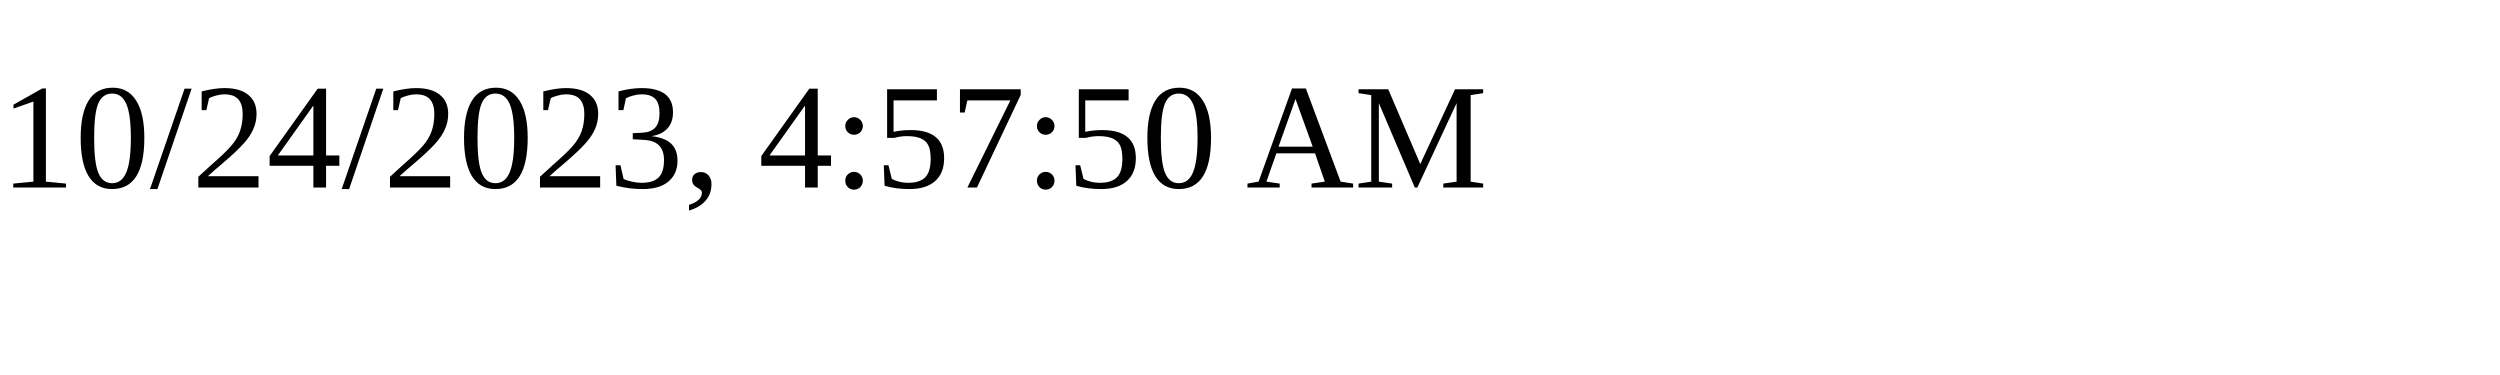
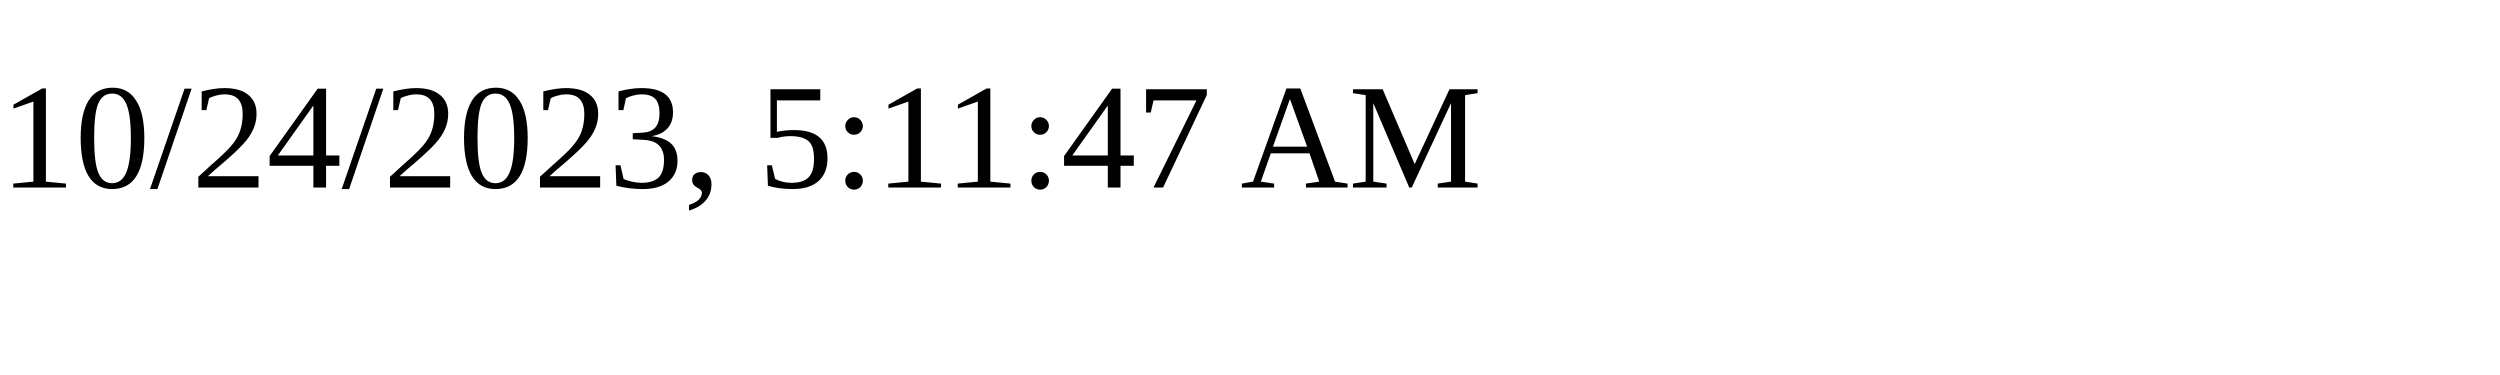
<svg xmlns="http://www.w3.org/2000/svg" height="30" width="200">
-   <text x="0" y="15">10/24/2023, 4:57:50 AM</text>
+   <text x="0" y="15">10/24/2023, 5:11:47 AM</text>
</svg>
